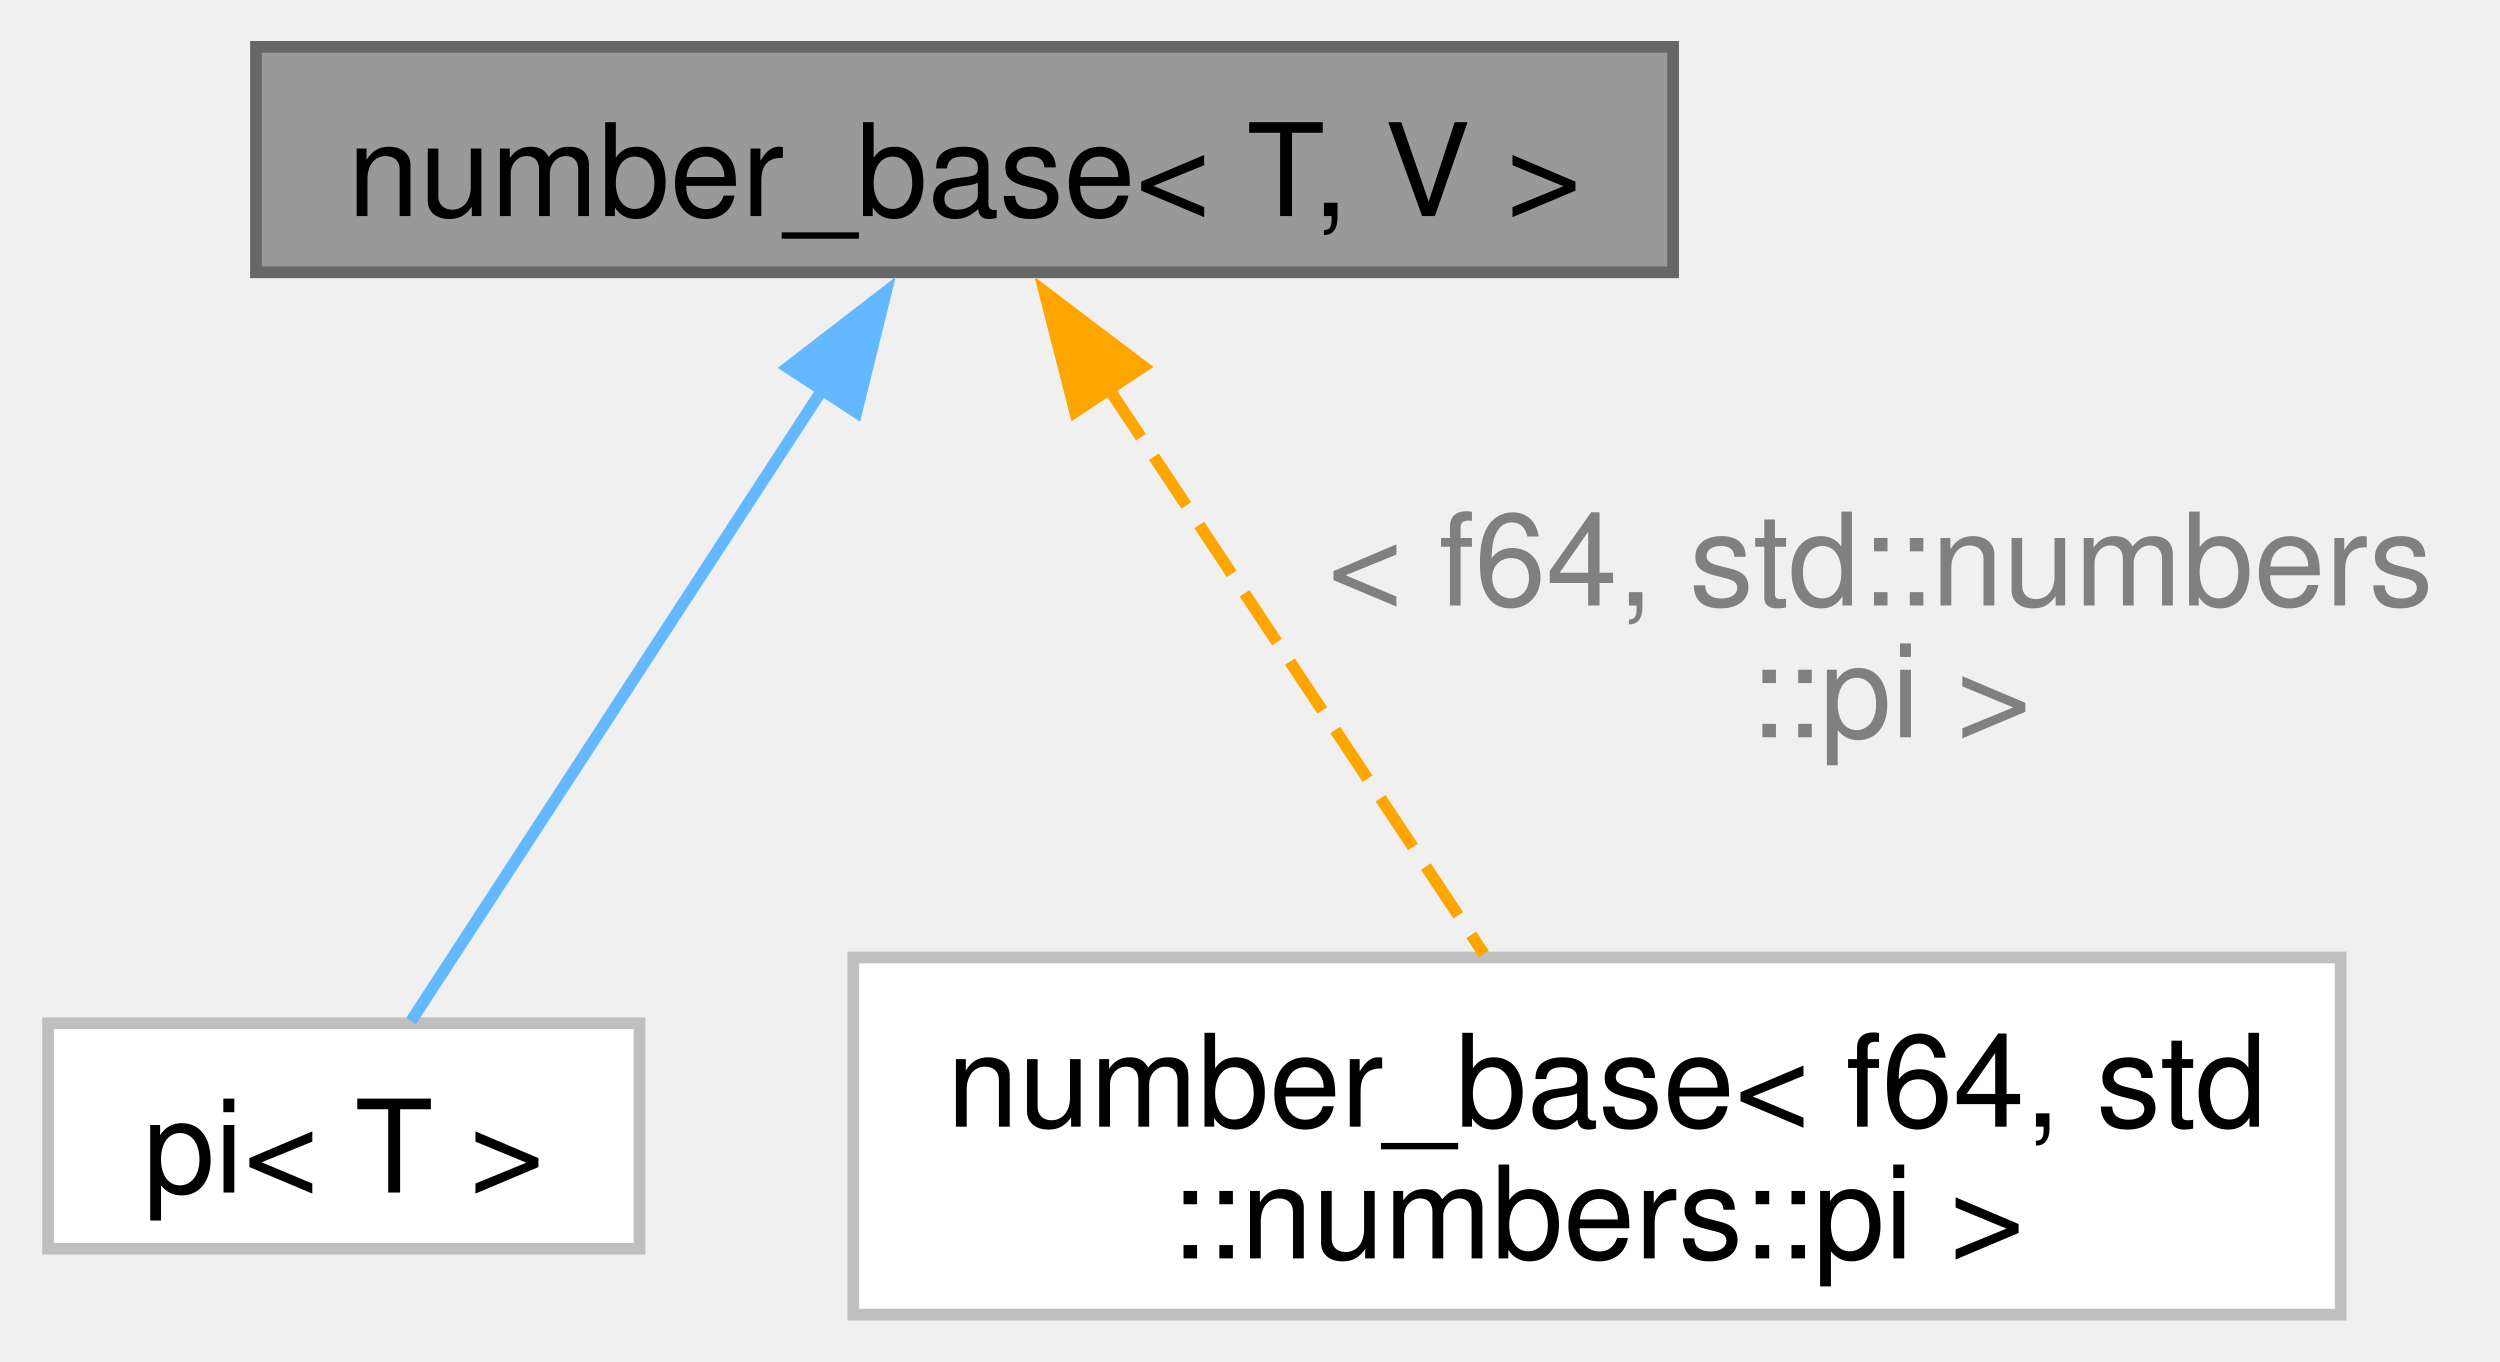
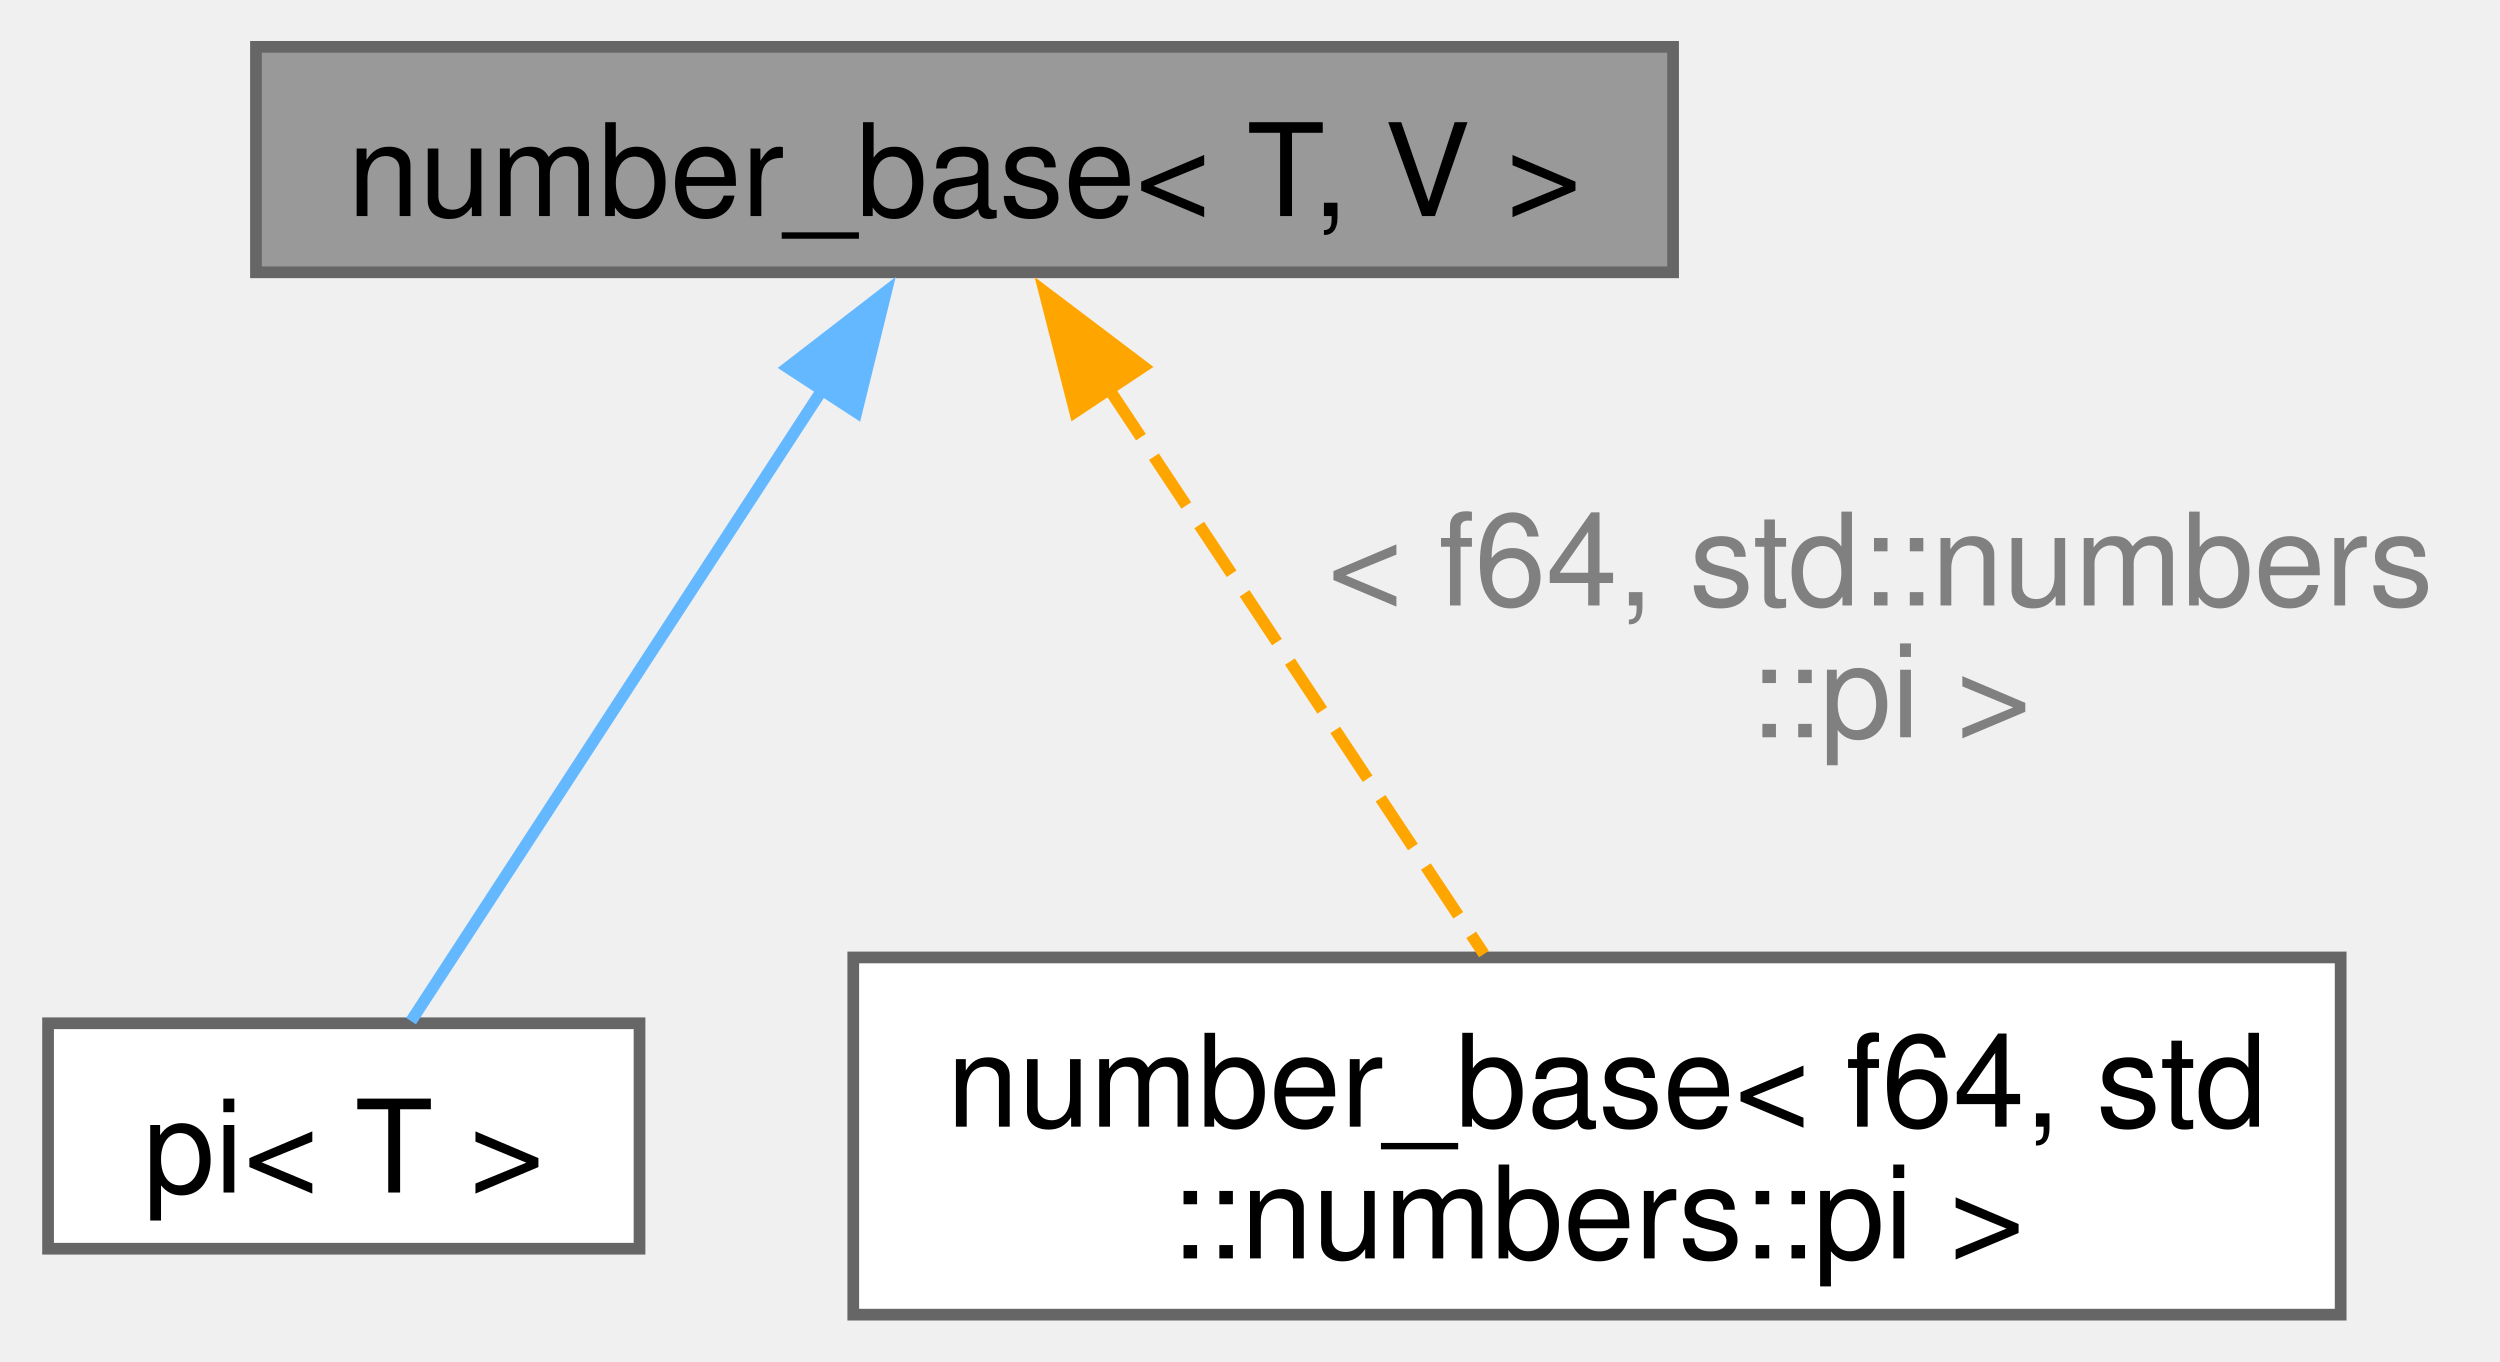
<svg xmlns="http://www.w3.org/2000/svg" xmlns:xlink="http://www.w3.org/1999/xlink" width="213pt" height="116pt" viewBox="0.00 0.00 213.25 116.25">
  <g id="graph0" class="graph" transform="scale(1 1) rotate(0) translate(4 112.25)">
    <g id="Node000001" class="node">
      <g id="a_Node000001">
-         <a xlink:title=" ">
+         <a xlink:title="Base class for numbers.">
          <polygon fill="#999999" stroke="#666666" points="138.75,-108.25 17.75,-108.25 17.75,-89 138.75,-89 138.75,-108.25" />
          <text text-anchor="middle" x="78.25" y="-93.8" font-family="Helvetica,sans-Serif" font-size="11.00">number_base&lt; T, V &gt;</text>
        </a>
      </g>
    </g>
    <g id="Node000002" class="node">
      <g id="a_Node000002">
-         <a xlink:href="structfloppy_1_1math_1_1numbers_1_1pi.html" target="_top" xlink:title=" ">
-           <polygon fill="white" stroke="#bfbfbf" points="50.5,-24.88 0,-24.88 0,-5.63 50.5,-5.63 50.5,-24.88" />
+         <a xlink:href="structfloppy_1_1math_1_1numbers_1_1pi.html" target="_top" xlink:title="Pi number.">
+           <polygon fill="white" stroke="#666666" points="50.5,-24.88 0,-24.88 0,-5.63 50.5,-5.63 50.5,-24.88" />
          <text text-anchor="middle" x="25.25" y="-10.43" font-family="Helvetica,sans-Serif" font-size="11.00">pi&lt; T &gt;</text>
        </a>
      </g>
    </g>
    <g id="edge1_Node000001_Node000002" class="edge">
      <g id="a_edge1_Node000001_Node000002">
        <a xlink:title=" ">
          <path fill="none" stroke="#63b8ff" d="M66.25,-79.2C55.24,-62.29 39.39,-37.96 30.99,-25.06" />
          <polygon fill="#63b8ff" stroke="#63b8ff" points="63.16,-80.87 71.55,-87.34 69.02,-77.05 63.16,-80.87" />
        </a>
      </g>
    </g>
    <g id="Node000003" class="node">
      <g id="a_Node000003">
        <a xlink:href="structfloppy_1_1math_1_1detail_1_1number__base.html" target="_top" xlink:title=" ">
-           <polygon fill="white" stroke="#bfbfbf" points="195.75,-30.5 68.75,-30.5 68.75,0 195.75,0 195.75,-30.5" />
+           <polygon fill="white" stroke="#666666" points="195.75,-30.5 68.75,-30.5 68.75,0 195.75,0 195.75,-30.5" />
          <text text-anchor="start" x="76.75" y="-16.05" font-family="Helvetica,sans-Serif" font-size="11.00">number_base&lt; f64, std</text>
          <text text-anchor="middle" x="132.25" y="-4.8" font-family="Helvetica,sans-Serif" font-size="11.00">::numbers::pi &gt;</text>
        </a>
      </g>
    </g>
    <g id="edge2_Node000001_Node000003" class="edge">
      <g id="a_edge2_Node000001_Node000003">
        <a xlink:title=" ">
          <path fill="none" stroke="orange" stroke-dasharray="5,2" d="M90.55,-79.09C100.27,-64.44 113.64,-44.29 122.6,-30.79" />
          <polygon fill="orange" stroke="orange" points="87.69,-77.08 85.07,-87.34 93.52,-80.95 87.69,-77.08" />
        </a>
      </g>
      <text text-anchor="start" x="109.25" y="-60.55" font-family="Helvetica,sans-Serif" font-size="11.00" fill="grey"> &lt; f64, std::numbers</text>
      <text text-anchor="middle" x="157.25" y="-49.3" font-family="Helvetica,sans-Serif" font-size="11.00" fill="grey">::pi &gt;</text>
    </g>
  </g>
</svg>
